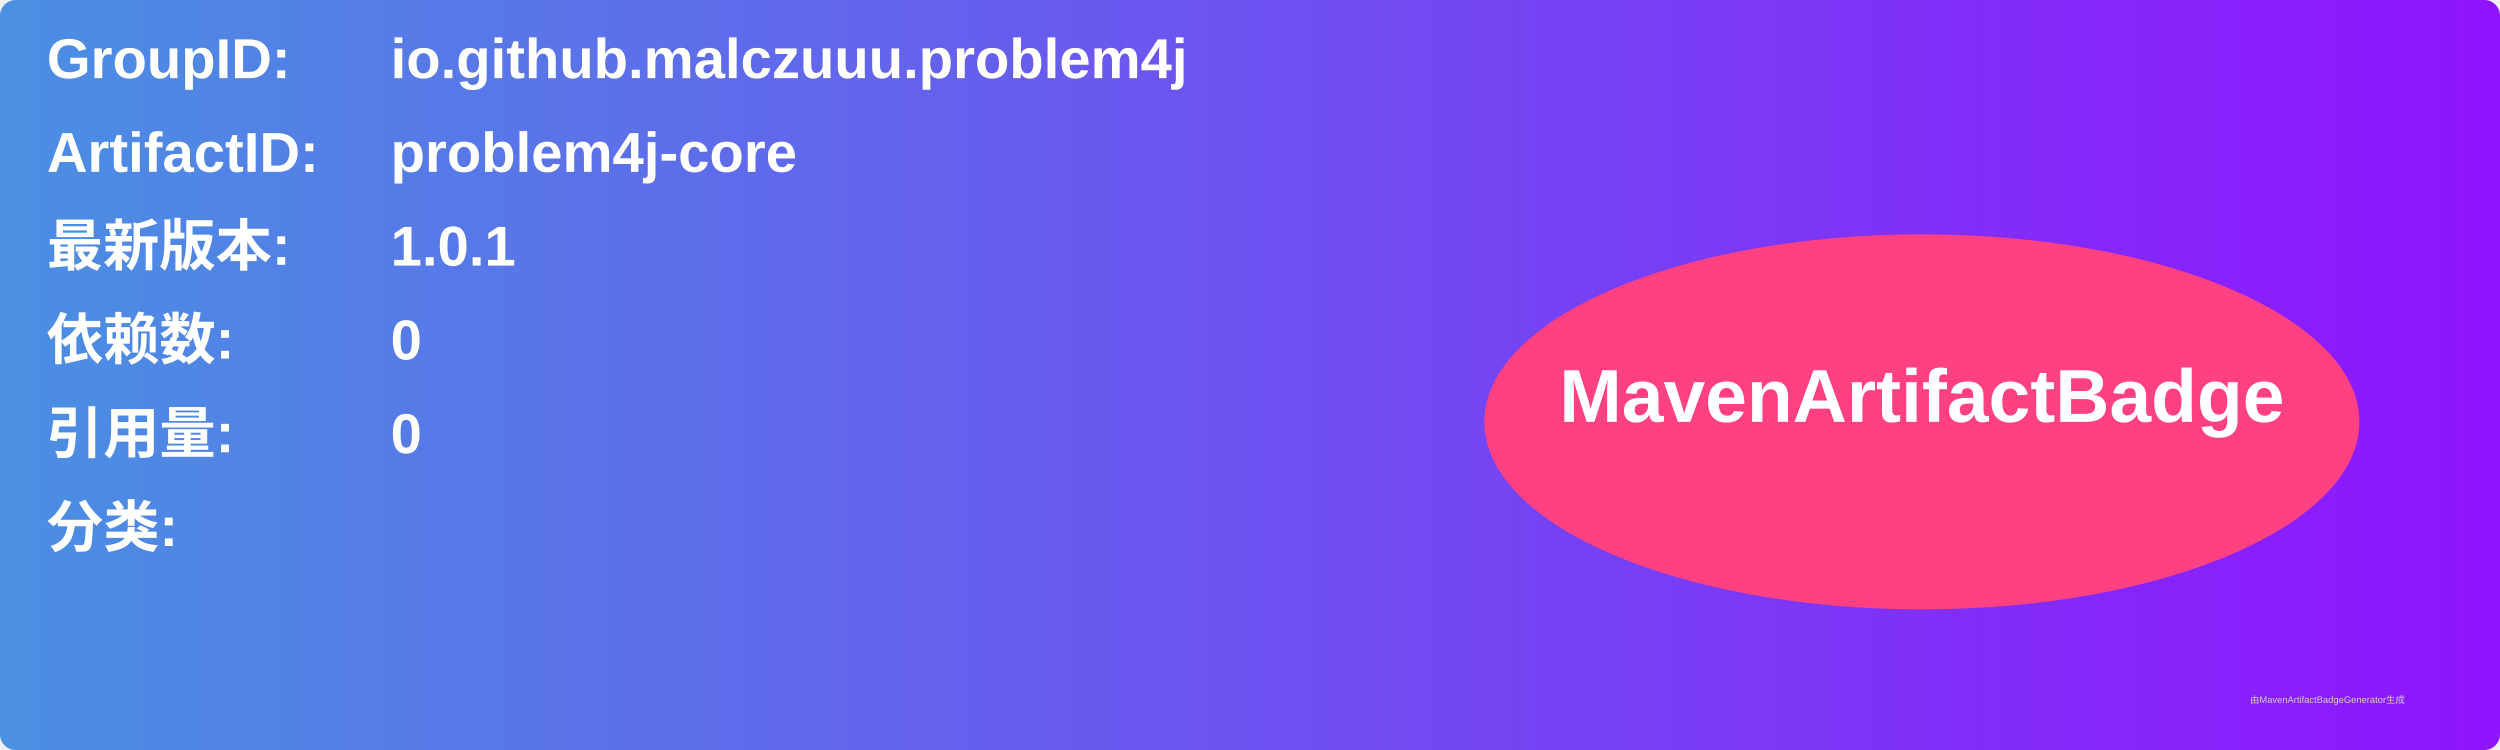
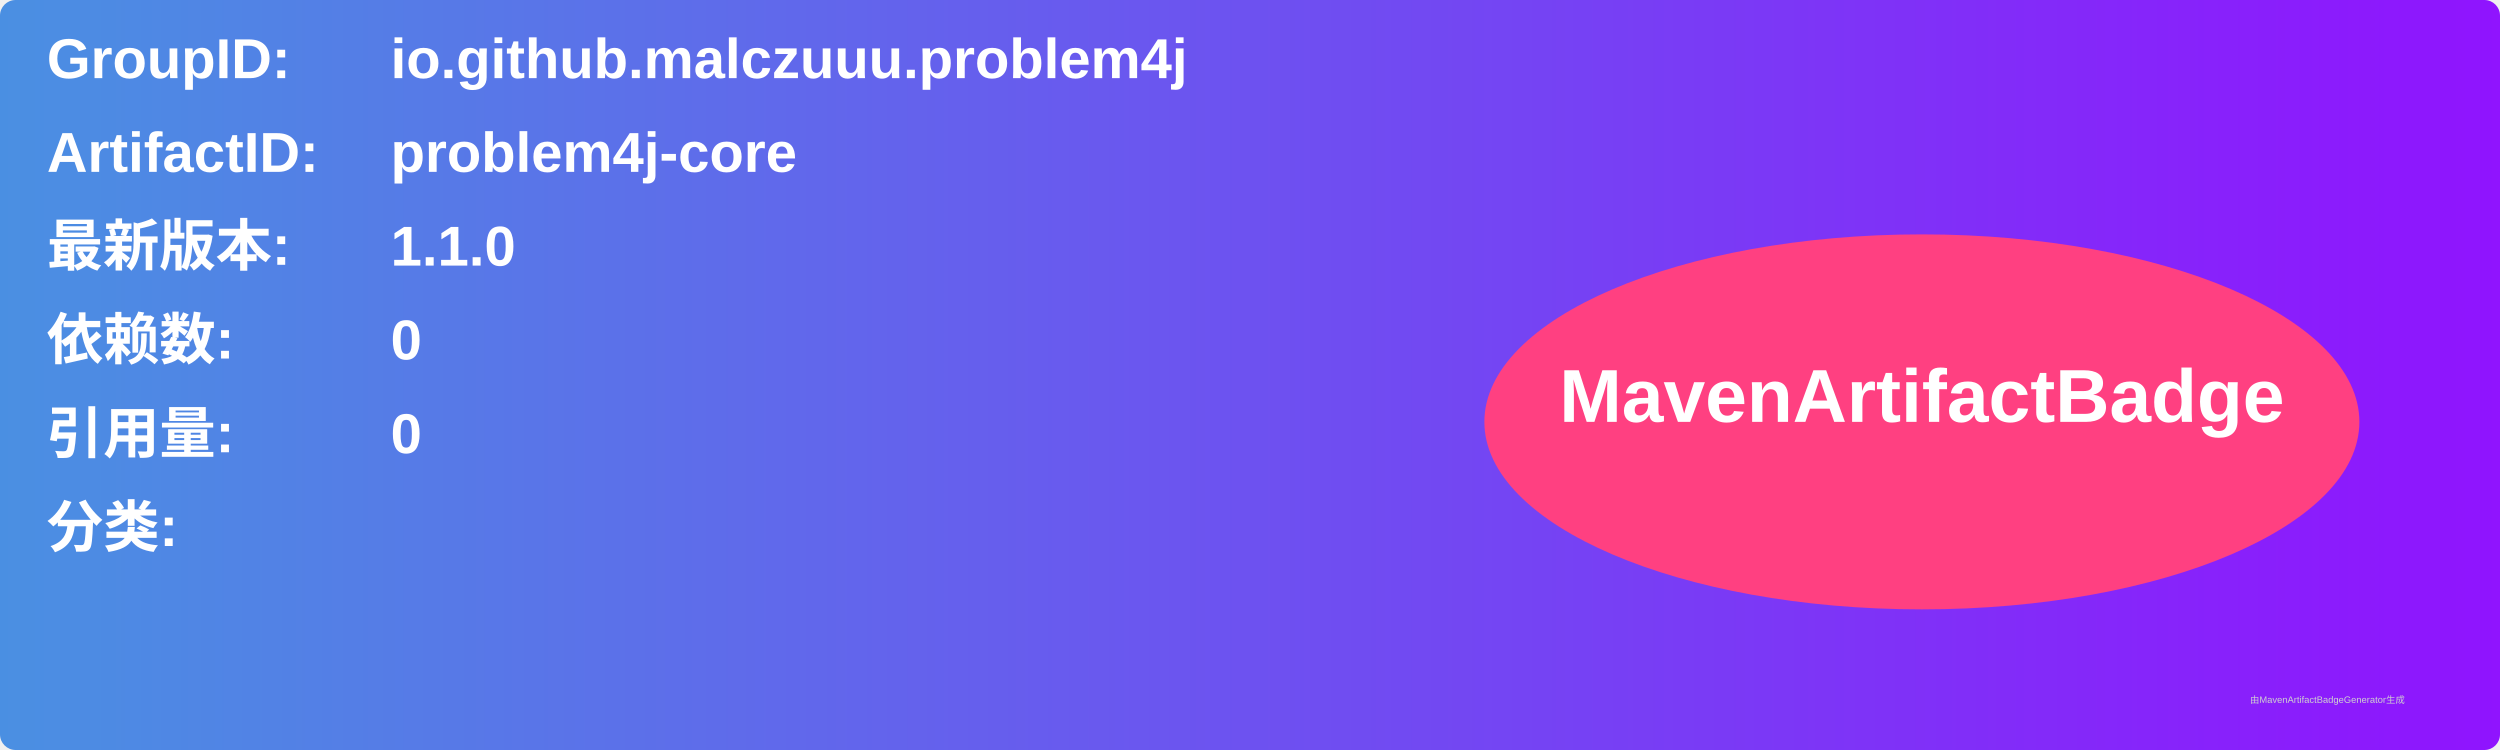
<svg xmlns="http://www.w3.org/2000/svg" width="800" height="240" viewBox="0 0 800 240">
  <linearGradient id="grad" x1="0%" y1="0%" x2="100%" y2="0%">
    <stop offset="0%" stop-color="#4a90e2" />
    <stop offset="100%" stop-color="#9013fe" />
  </linearGradient>
  <rect width="100%" height="100%" rx="5" ry="5" fill="url(#grad)" />
  <g transform="translate(15, 15)">
    <text x="0" y="10" font-family="Arial" font-size="18" fill="white" font-weight="bold" width="260">GroupID:</text>
    <text x="110" y="10" font-family="Arial" font-size="18" fill="white" font-weight="bold" width="460">io.github.malczuuu.problem4j</text>
    <text x="0" y="40" font-family="Arial" font-size="18" fill="white" font-weight="bold" width="260">ArtifactID:</text>
    <text x="110" y="40" font-family="Arial" font-size="18" fill="white" font-weight="bold" width="460">problem4j-core</text>
    <text x="0" y="70" font-family="Arial" font-size="18" fill="white" font-weight="bold">最新版本:</text>
    <text x="110" y="70" font-family="Arial" font-size="18" fill="white" font-weight="bold">
-       <tspan font-weight="bold">1.0.1</tspan>
+       <tspan font-weight="bold">1.1.0</tspan>
    </text>
    <text x="0" y="100" font-family="Arial" font-size="18" fill="white" font-weight="bold">依赖数: </text>
    <text x="110" y="100" font-family="Arial" font-size="18" fill="white">
      <tspan font-weight="bold">0</tspan>
    </text>
    <text x="0" y="130" font-family="Arial" font-size="18" fill="white" font-weight="bold">引用量: </text>
    <text x="110" y="130" font-family="Arial" font-size="18" fill="white">
      <tspan font-weight="bold">0</tspan>
    </text>
    <text x="0" y="160" font-family="Arial" font-size="18" fill="white" font-weight="bold">分类:</text>
    <text x="10" y="190" font-family="Arial" font-size="10" fill="white">
      <tspan font-weight="bold" />
    </text>
    <ellipse cx="600" cy="120" rx="140" ry="60" fill="#ff4081" />
    <text x="600" y="120" text-anchor="middle" font-family="Arial" font-size="24" fill="white" font-weight="bold">MavenArtifactBadge</text>
  </g>
  <text x="720" y="225" font-family="Arial" font-size="3" fill="#d0d0d0">由MavenArtifactBadgeGenerator生成</text>
</svg>
